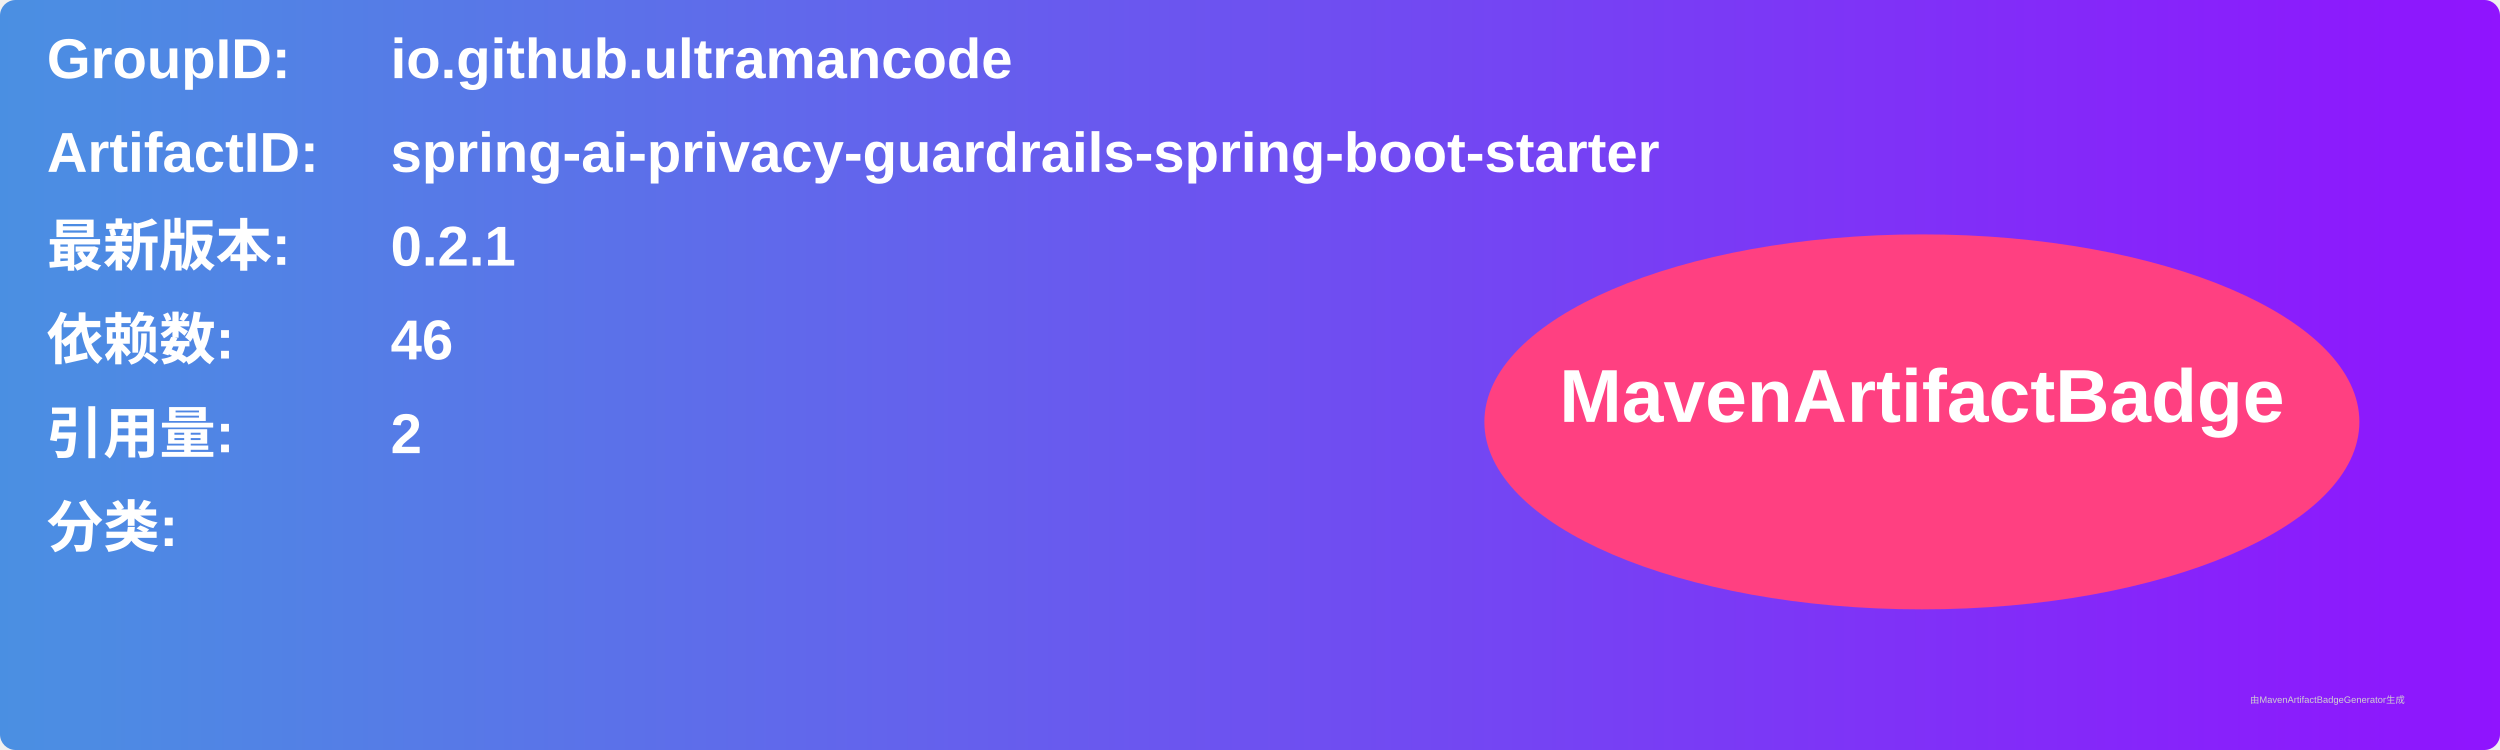
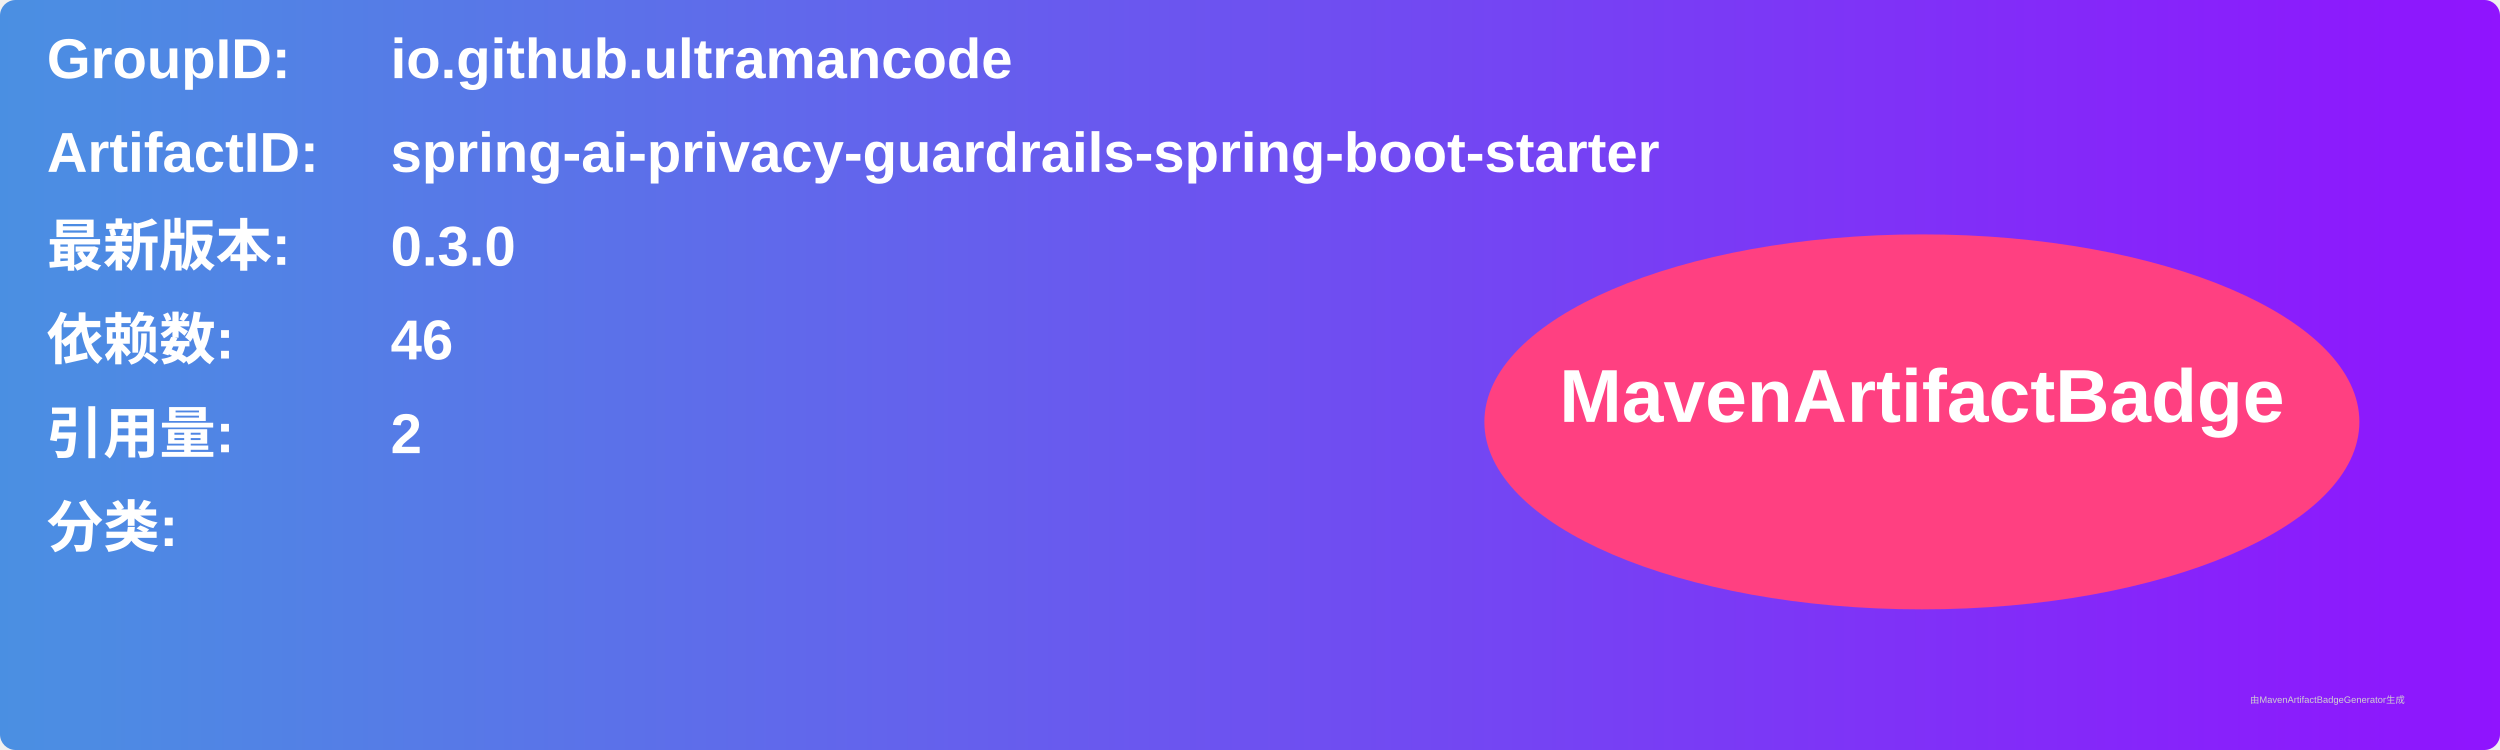
<svg xmlns="http://www.w3.org/2000/svg" width="800" height="240" viewBox="0 0 800 240">
  <linearGradient id="grad" x1="0%" y1="0%" x2="100%" y2="0%">
    <stop offset="0%" stop-color="#4a90e2" />
    <stop offset="100%" stop-color="#9013fe" />
  </linearGradient>
  <rect width="100%" height="100%" rx="5" ry="5" fill="url(#grad)" />
  <g transform="translate(15, 15)">
    <text x="0" y="10" font-family="Arial" font-size="18" fill="white" font-weight="bold" width="260">GroupID:</text>
    <text x="110" y="10" font-family="Arial" font-size="18" fill="white" font-weight="bold" width="460">io.github.ultramancode</text>
    <text x="0" y="40" font-family="Arial" font-size="18" fill="white" font-weight="bold" width="260">ArtifactID:</text>
    <text x="110" y="40" font-family="Arial" font-size="18" fill="white" font-weight="bold" width="460">spring-ai-privacy-guardrails-spring-boot-starter</text>
    <text x="0" y="70" font-family="Arial" font-size="18" fill="white" font-weight="bold">最新版本:</text>
    <text x="110" y="70" font-family="Arial" font-size="18" fill="white" font-weight="bold">
-       <tspan font-weight="bold">0.2.1</tspan>
+       <tspan font-weight="bold">0.3.0</tspan>
    </text>
    <text x="0" y="100" font-family="Arial" font-size="18" fill="white" font-weight="bold">依赖数: </text>
    <text x="110" y="100" font-family="Arial" font-size="18" fill="white">
      <tspan font-weight="bold">46</tspan>
    </text>
    <text x="0" y="130" font-family="Arial" font-size="18" fill="white" font-weight="bold">引用量: </text>
    <text x="110" y="130" font-family="Arial" font-size="18" fill="white">
      <tspan font-weight="bold">2</tspan>
    </text>
    <text x="0" y="160" font-family="Arial" font-size="18" fill="white" font-weight="bold">分类:</text>
    <text x="10" y="190" font-family="Arial" font-size="10" fill="white">
      <tspan font-weight="bold" />
    </text>
    <ellipse cx="600" cy="120" rx="140" ry="60" fill="#ff4081" />
    <text x="600" y="120" text-anchor="middle" font-family="Arial" font-size="24" fill="white" font-weight="bold">MavenArtifactBadge</text>
  </g>
  <text x="720" y="225" font-family="Arial" font-size="3" fill="#d0d0d0">由MavenArtifactBadgeGenerator生成</text>
</svg>
